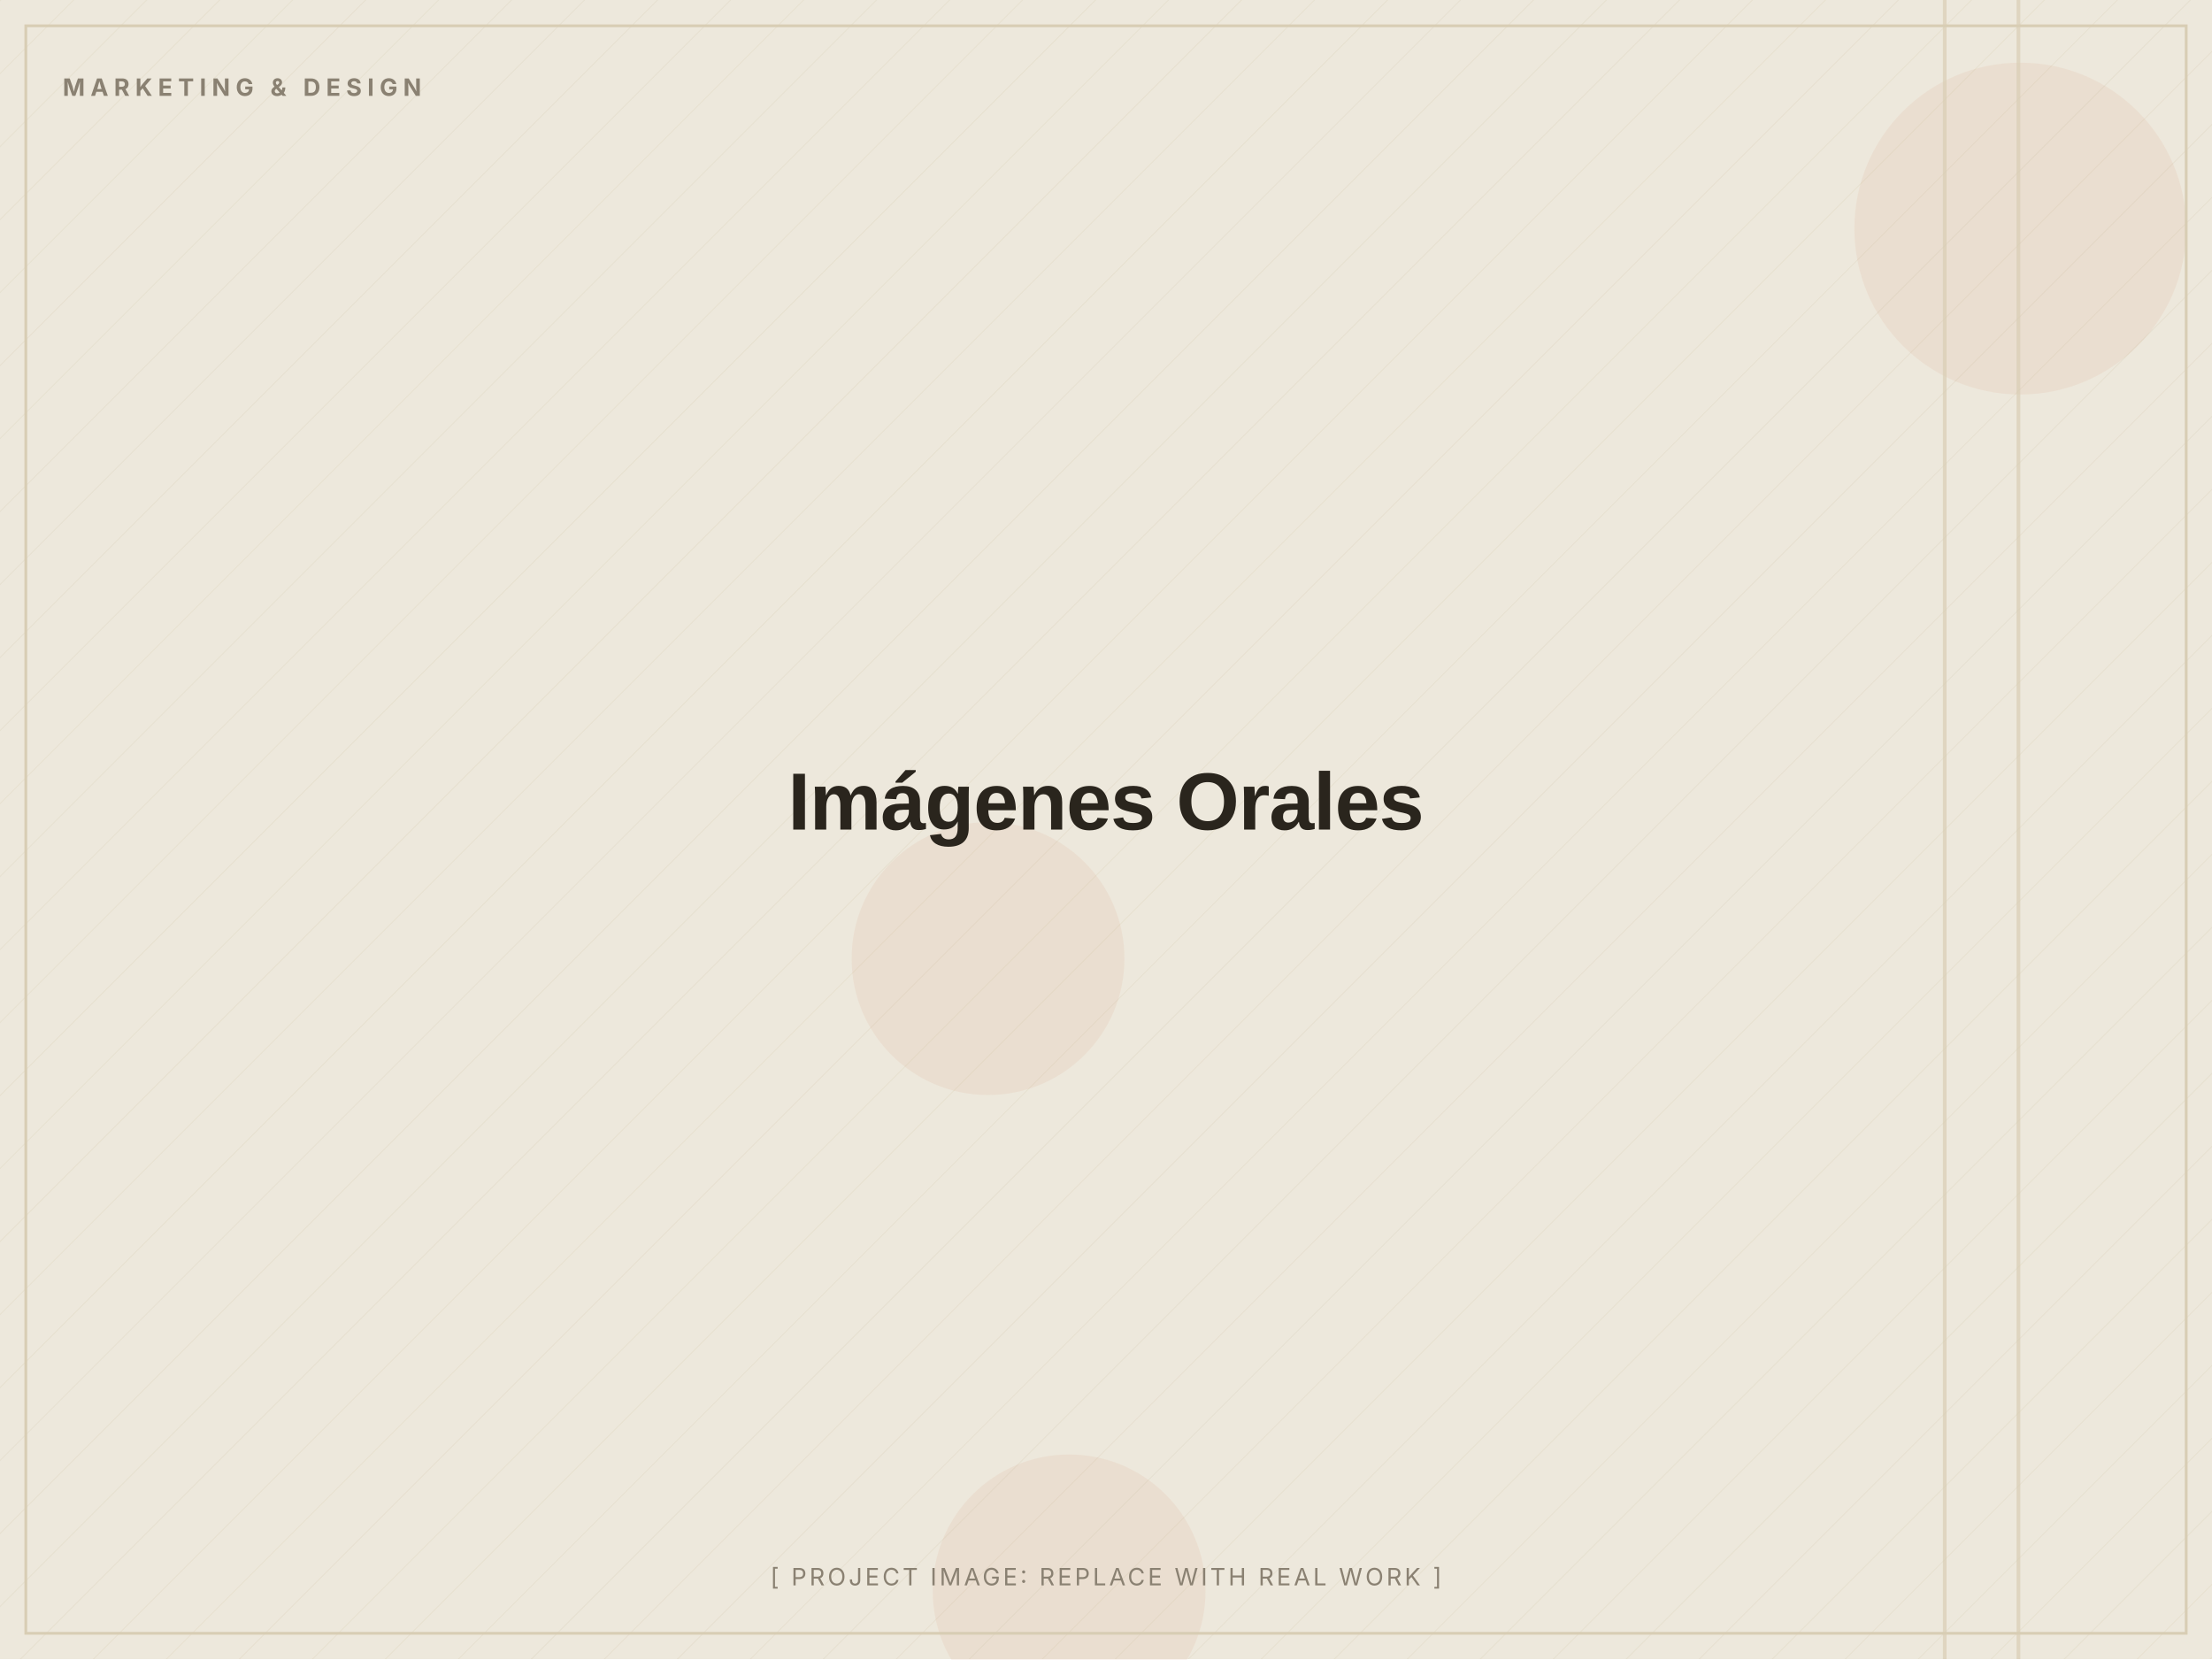
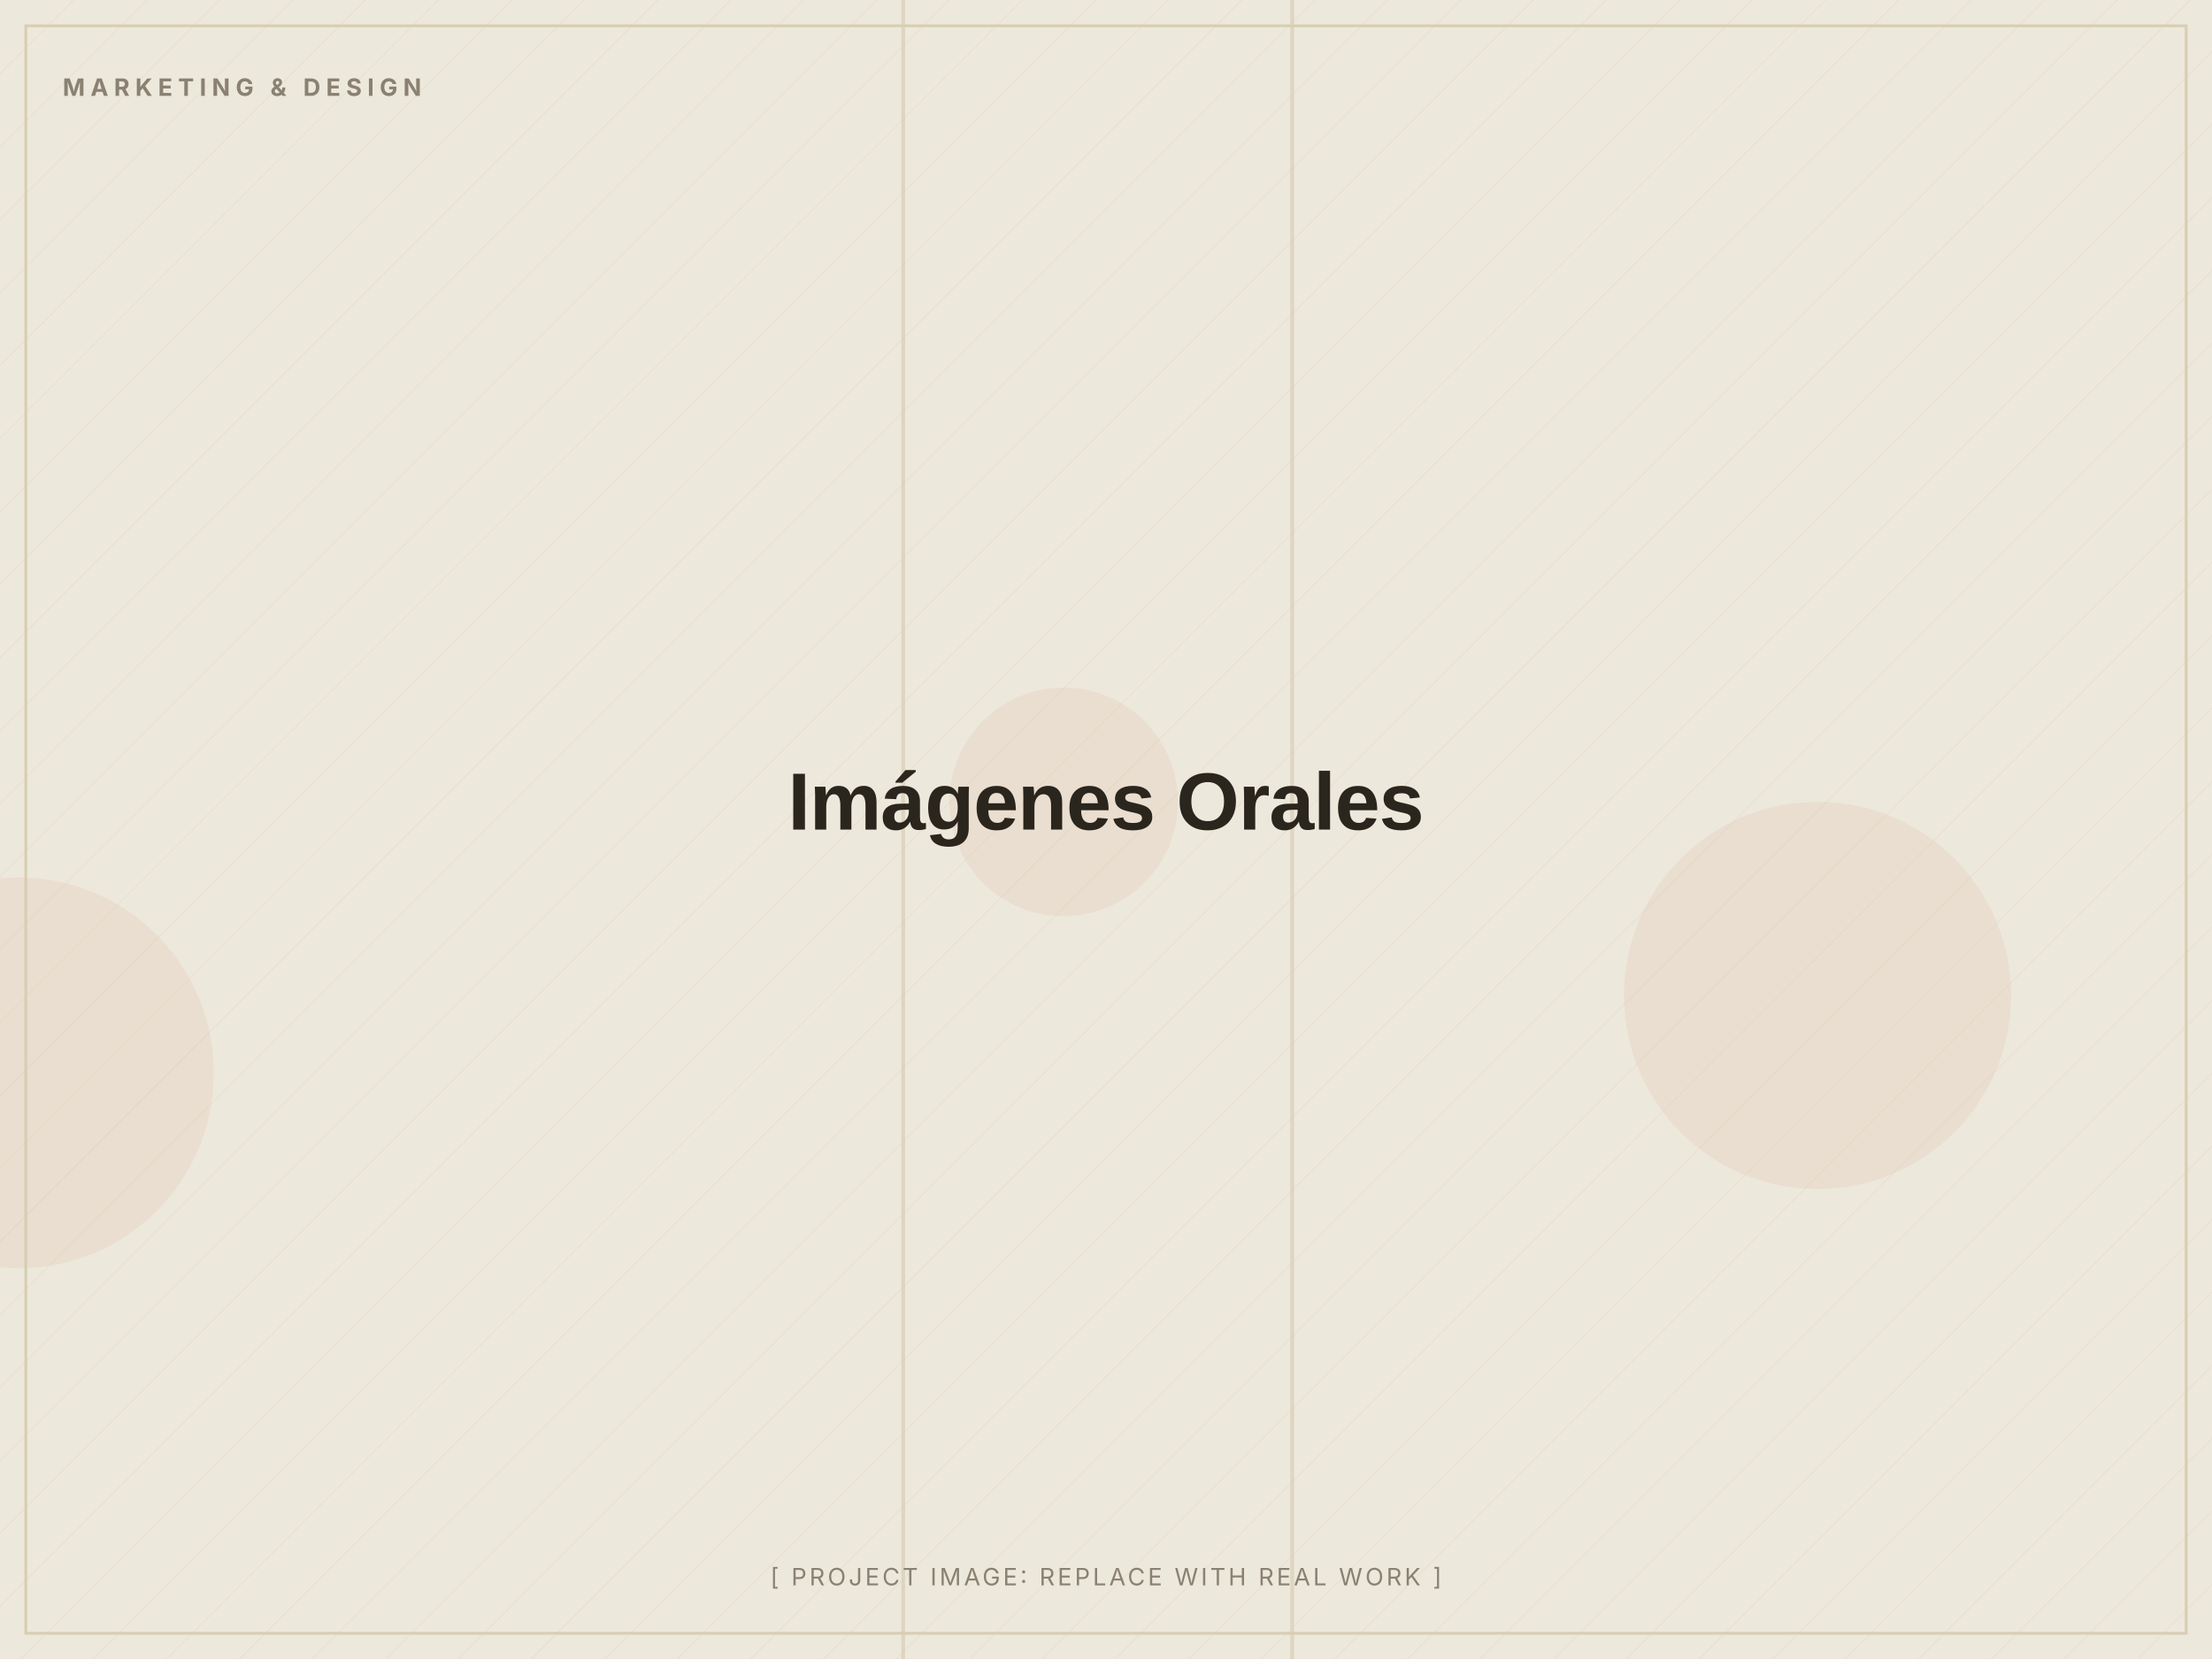
<svg xmlns="http://www.w3.org/2000/svg" width="1200" height="900" viewBox="0 0 1200 900" role="img" aria-label="Imágenes Orales (placeholder image)">
  <defs>
    <pattern id="d" width="28" height="28" patternUnits="userSpaceOnUse" patternTransform="rotate(45)">
      <line x1="0" y1="0" x2="0" y2="28" stroke="#D8CDB4" stroke-width="1" opacity="0.5" />
    </pattern>
  </defs>
  <rect width="1200" height="900" fill="#EDE8DC" />
  <rect width="1200" height="900" fill="url(#d)" opacity="0.55" />
-   <circle cx="1096" cy="124" r="90" fill="#C2410C" opacity="0.06" />
-   <circle cx="580" cy="863" r="74" fill="#C2410C" opacity="0.06" />
-   <circle cx="536" cy="520" r="74" fill="#C2410C" opacity="0.06" />
-   <rect x="1094" y="0" width="2" height="900" fill="#D8CDB4" opacity="0.7" />
-   <rect x="1054" y="0" width="2" height="900" fill="#D8CDB4" opacity="0.7" />
+   <circle cx="986" cy="540" r="105" fill="#C2410C" opacity="0.06" />
+   <circle cx="10" cy="582" r="106" fill="#C2410C" opacity="0.06" />
+   <circle cx="577" cy="435" r="62" fill="#C2410C" opacity="0.06" />
+   <rect x="489" y="0" width="2" height="900" fill="#D8CDB4" opacity="0.7" />
+   <rect x="700" y="0" width="2" height="900" fill="#D8CDB4" opacity="0.7" />
  <rect x="14" y="14" width="1172" height="872" fill="none" stroke="#D8CDB4" stroke-width="1.5" />
  <text x="34" y="52" font-family="Inter, Arial, sans-serif" font-weight="700" font-size="13" letter-spacing="3" fill="#8A8172">MARKETING &amp; DESIGN</text>
  <text x="600.0" y="450.0" text-anchor="middle" font-family="Archivo, Arial, sans-serif" font-weight="800" font-size="44" letter-spacing="-0.5" fill="#2A251D">Imágenes Orales</text>
  <text x="600.0" y="860" text-anchor="middle" font-family="Inter, Arial, sans-serif" font-size="13" letter-spacing="1.5" fill="#8A8172">[ PROJECT IMAGE: REPLACE WITH REAL WORK ]</text>
</svg>
